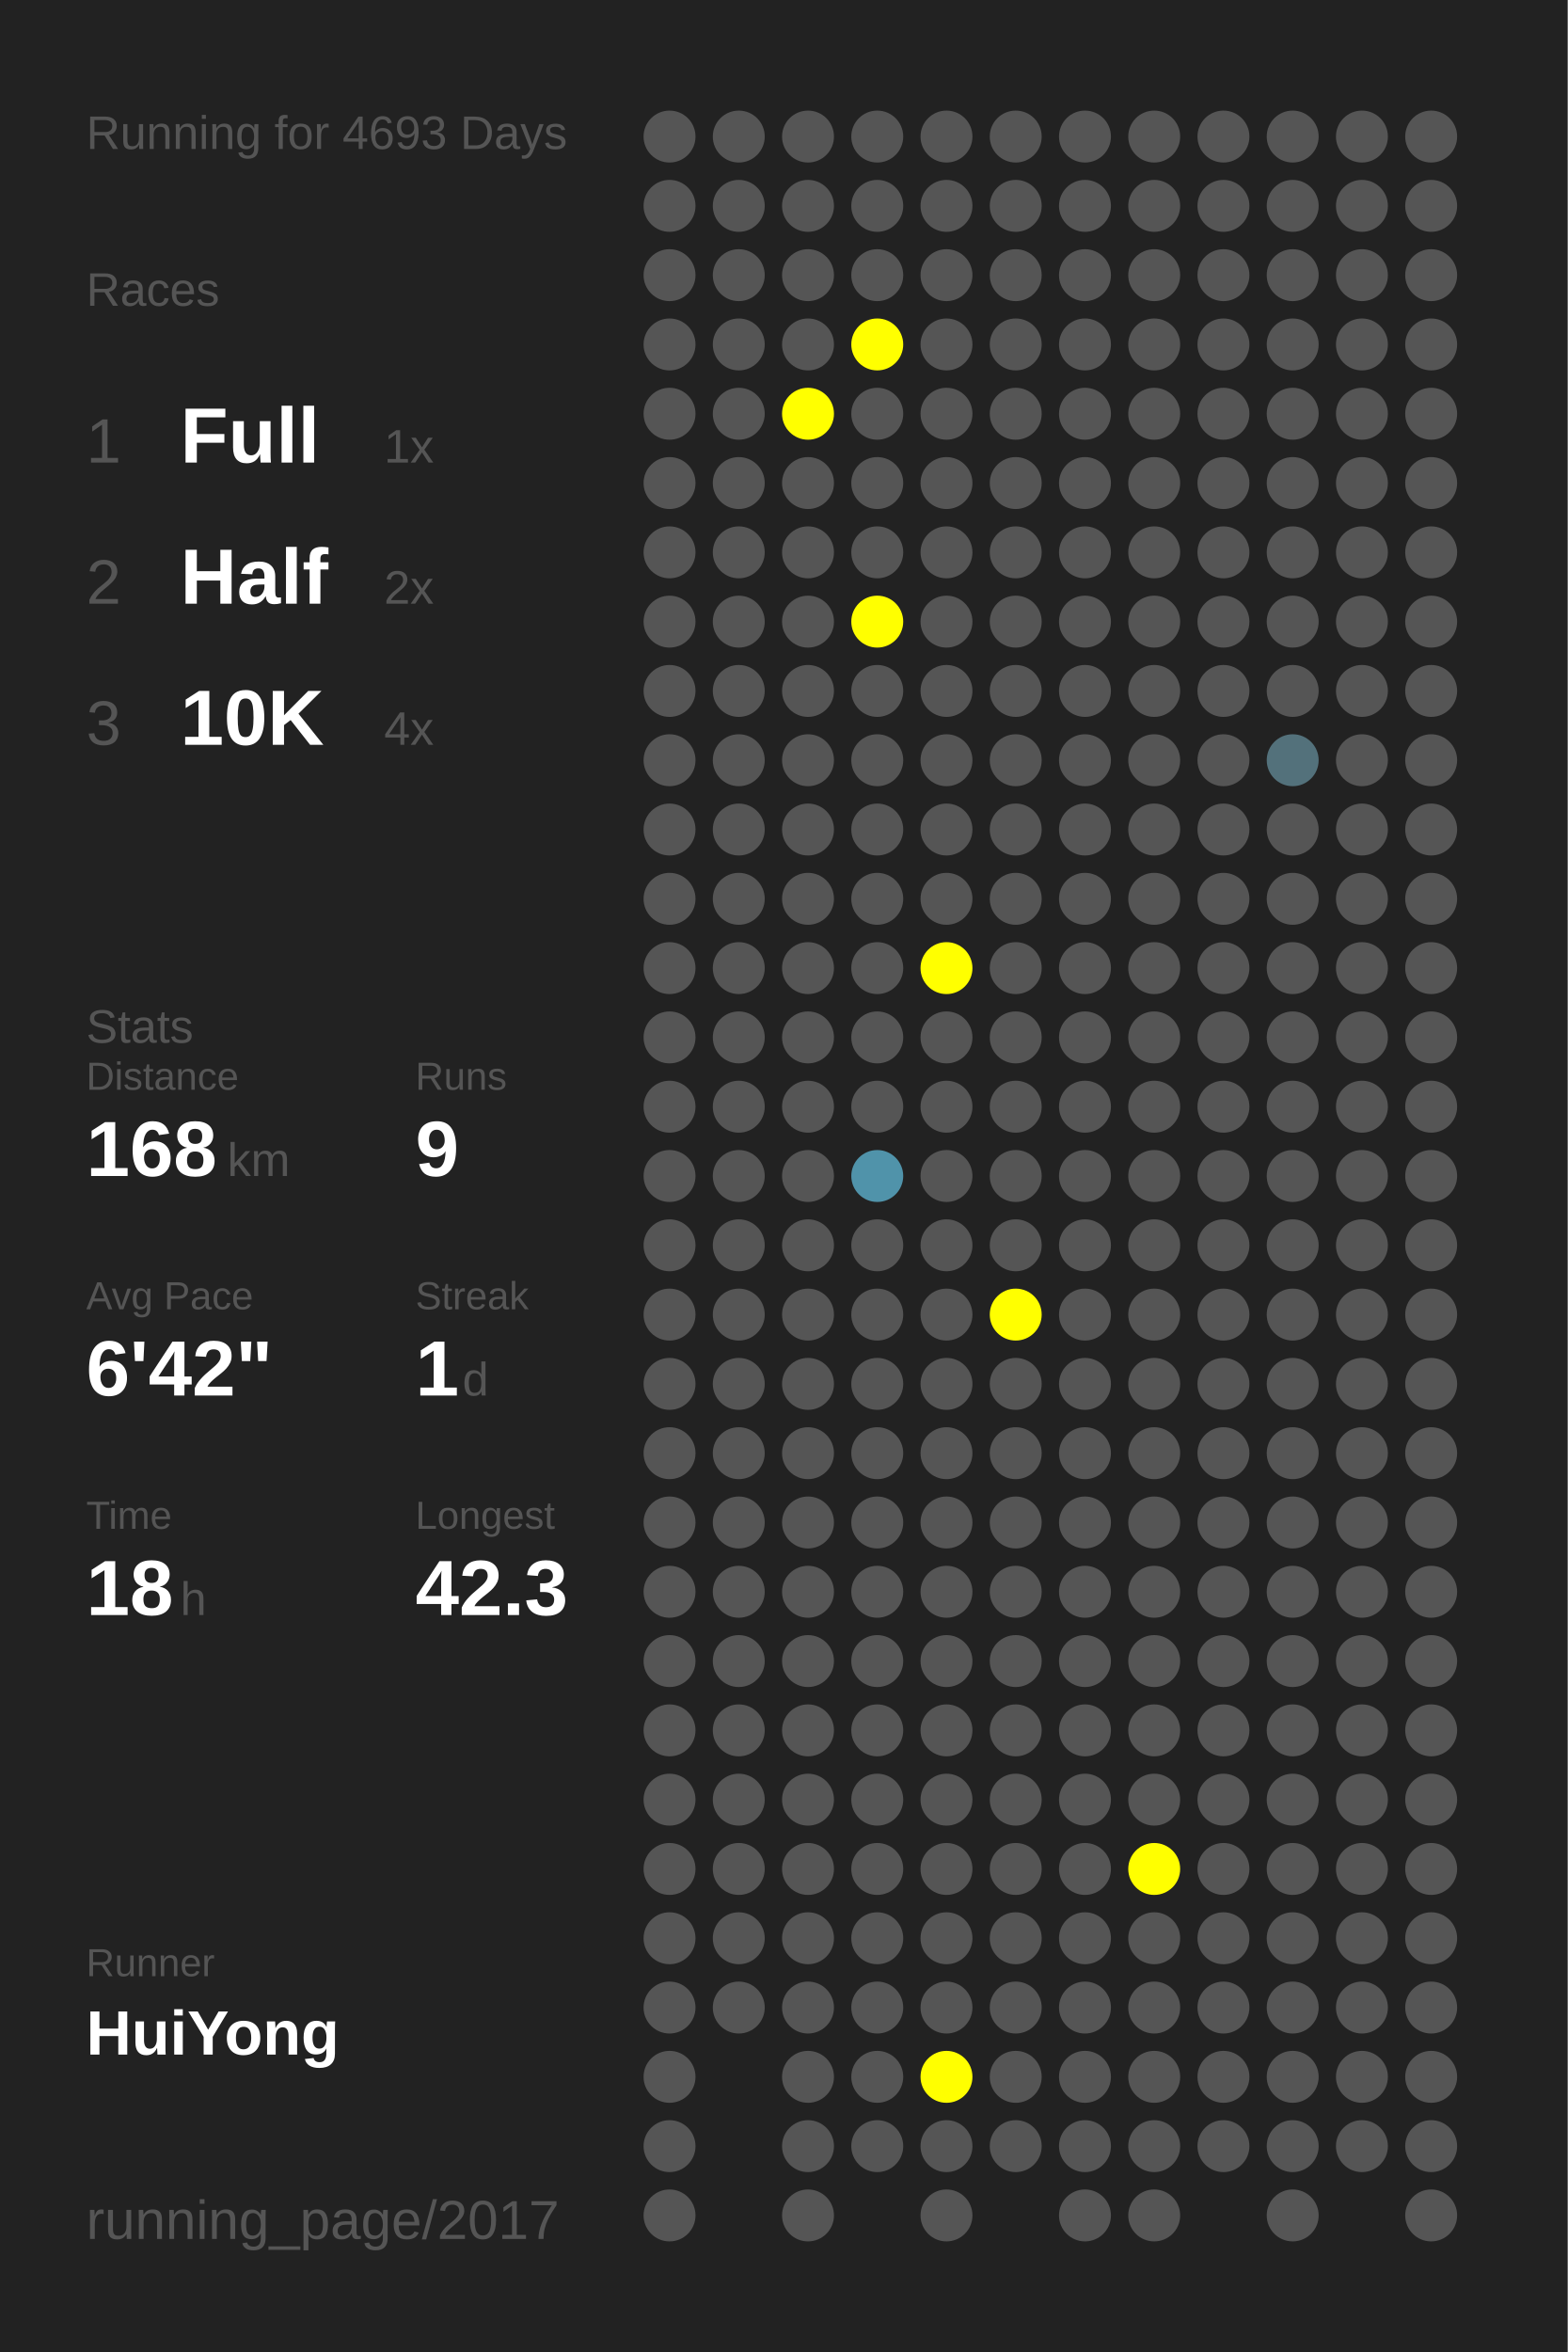
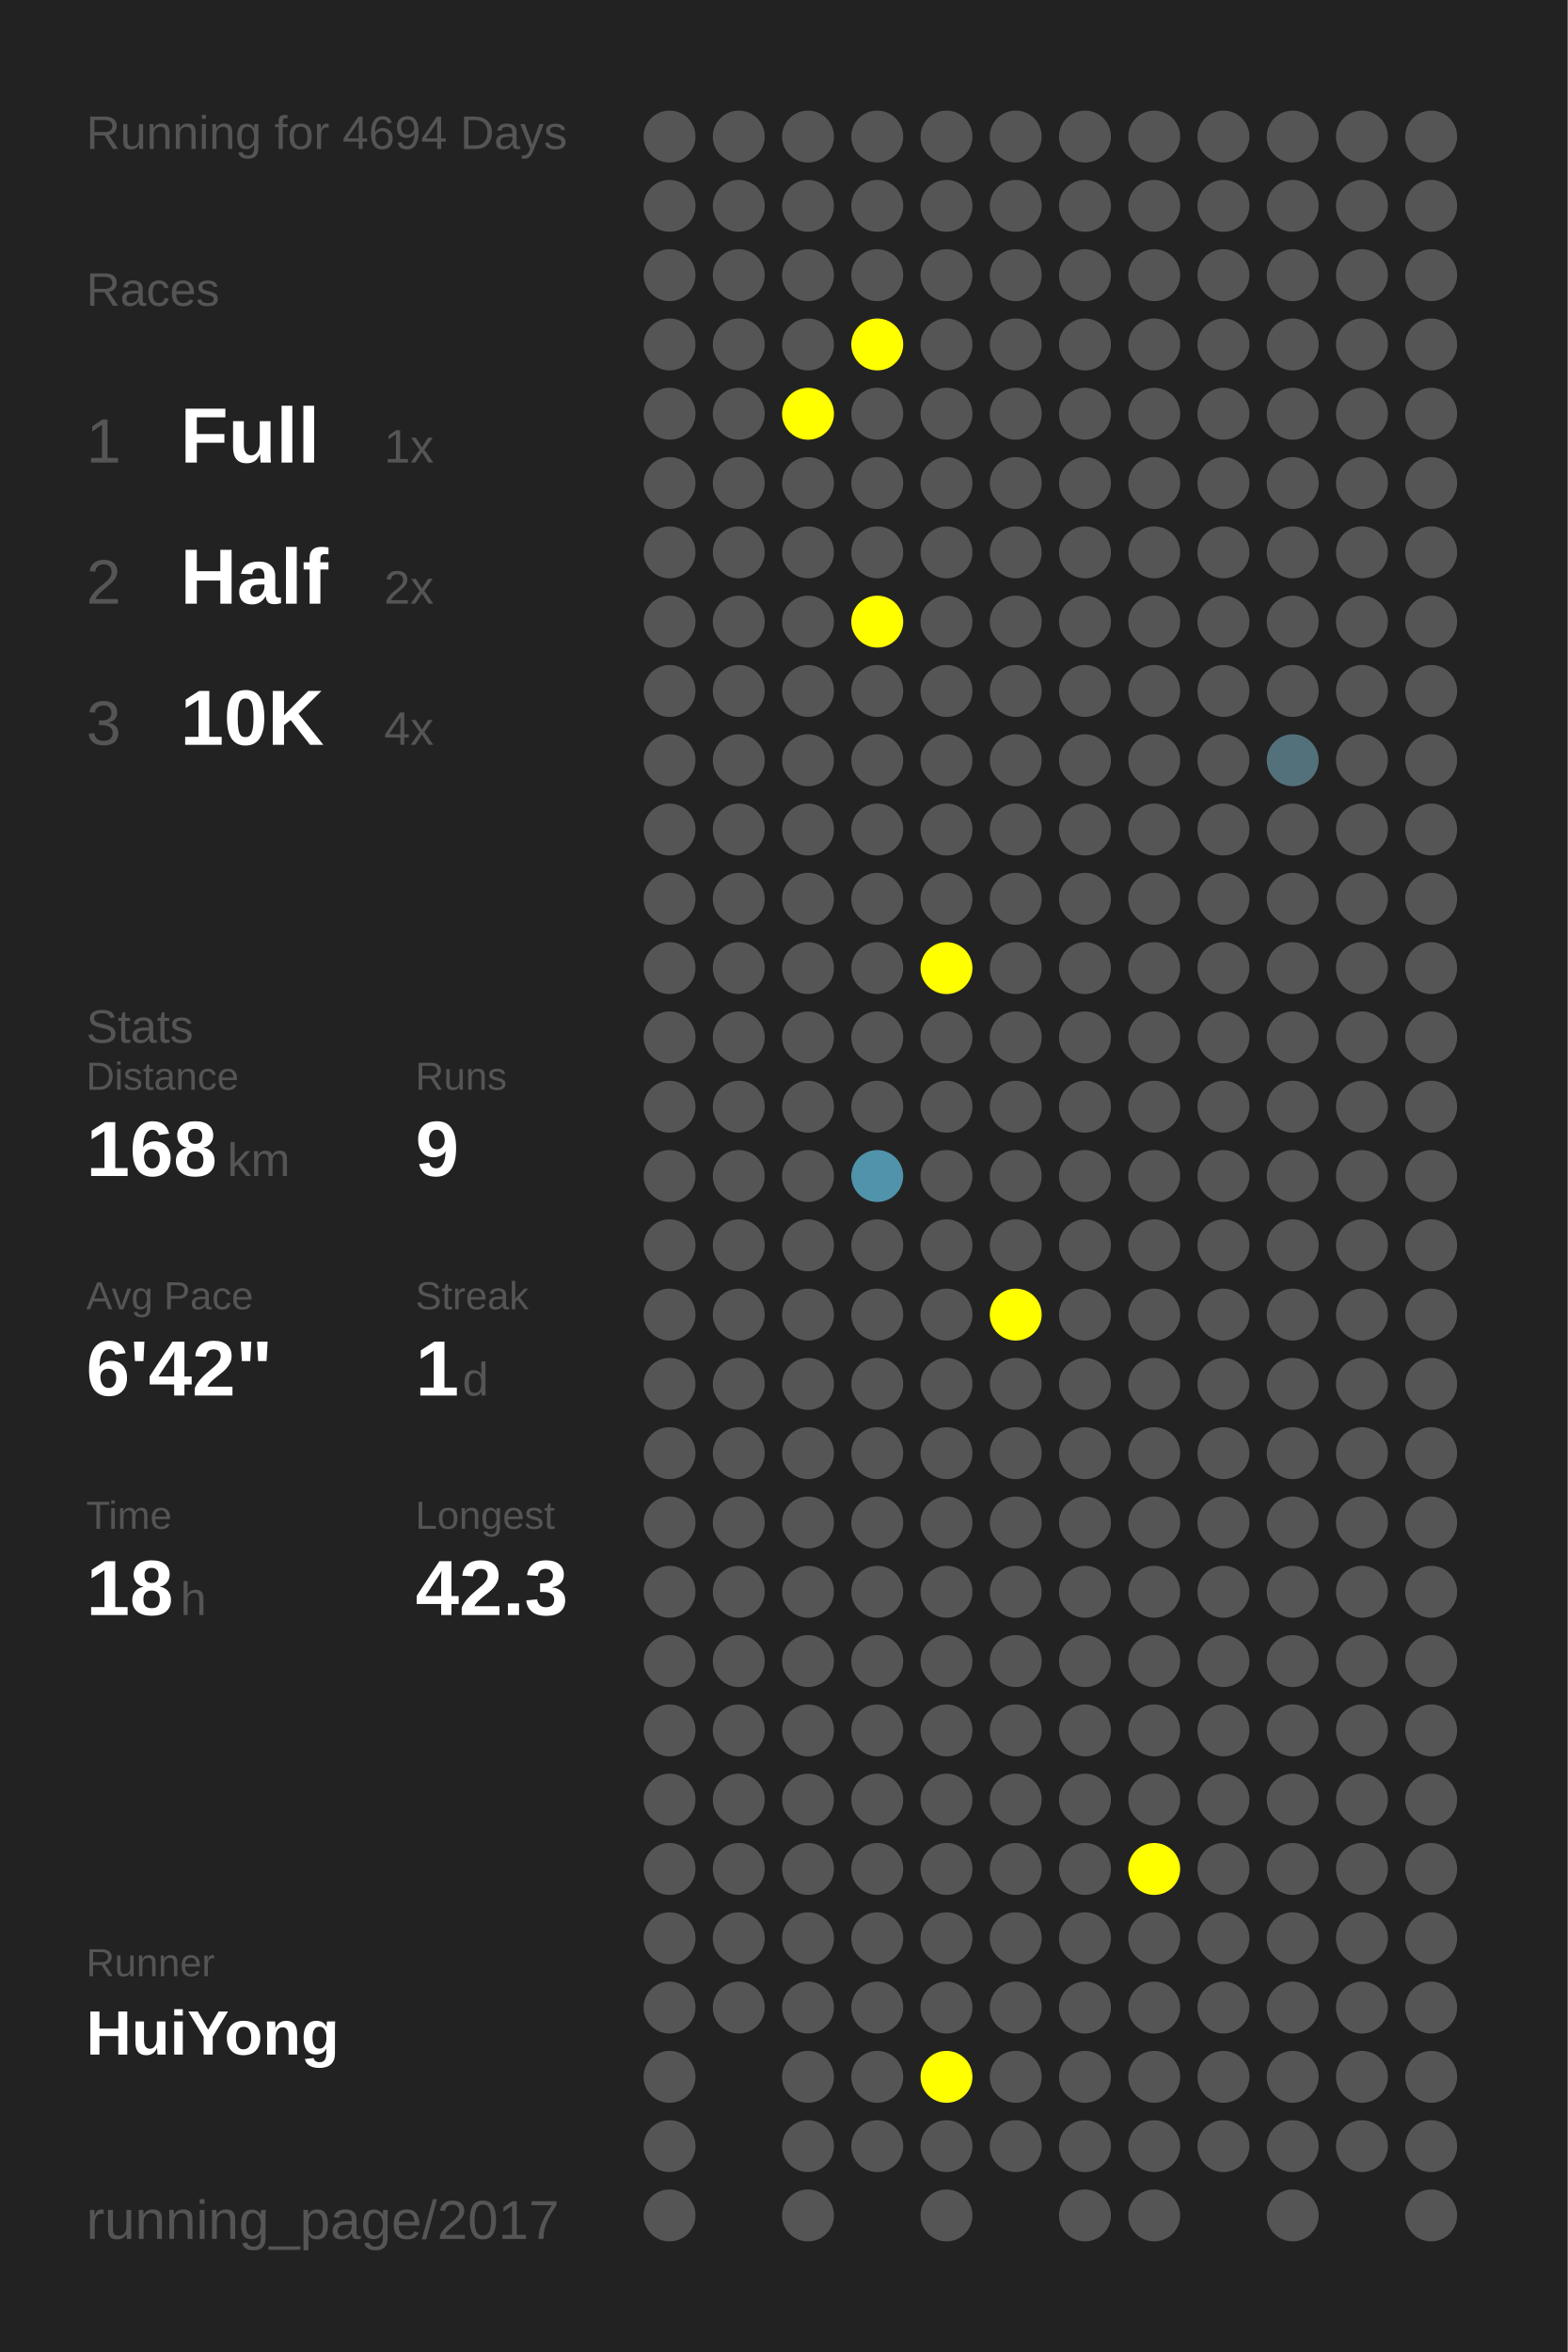
<svg xmlns="http://www.w3.org/2000/svg" baseProfile="full" height="300mm" version="1.1" viewBox="0,0,200,300" width="200mm">
  <defs />
  <rect fill="#222222" height="300" width="200" x="0" y="0" />
-   <text fill="#555555" style="font-size:6px; font-family:Arial;" x="11" y="19">Running for 4693 Days</text>
+   <text fill="#555555" style="font-size:6px; font-family:Arial;" x="11" y="19">Running for 4694 Days</text>
  <text fill="#555555" style="font-size:6px; font-family:Arial;" x="11" y="39">Races</text>
  <text fill="#555555" style="font-size:8px; font-family:Arial;" x="11" y="59">1</text>
  <text fill="#FFFFFF" style="font-size:10px; font-family:Arial; font-weight:bold;" x="23" y="59">Full</text>
  <text fill="#555555" style="font-size:6px; font-family:Arial;" x="49" y="59">1x</text>
  <text fill="#555555" style="font-size:8px; font-family:Arial;" x="11" y="77">2</text>
  <text fill="#FFFFFF" style="font-size:10px; font-family:Arial; font-weight:bold;" x="23" y="77">Half</text>
  <text fill="#555555" style="font-size:6px; font-family:Arial;" x="49" y="77">2x</text>
  <text fill="#555555" style="font-size:8px; font-family:Arial;" x="11" y="95">3</text>
  <text fill="#FFFFFF" style="font-size:10px; font-family:Arial; font-weight:bold;" x="23" y="95">10K</text>
  <text fill="#555555" style="font-size:6px; font-family:Arial;" x="49" y="95">4x</text>
  <text fill="#555555" style="font-size:6px; font-family:Arial;" x="11" y="133">Stats</text>
  <text fill="#555555" style="font-size:5px; font-family:Arial;" x="11" y="139">Distance</text>
  <text fill="#FFFFFF" style="font-size:10px; font-family:Arial; font-weight:bold;" x="11" y="150">168</text>
  <text fill="#555555" style="font-size:6px; font-family:Arial;" x="29" y="150">km</text>
  <text fill="#555555" style="font-size:5px; font-family:Arial;" x="53" y="139">Runs</text>
  <text fill="#FFFFFF" style="font-size:10px; font-family:Arial; font-weight:bold;" x="53" y="150">9</text>
  <text fill="#555555" style="font-size:5px; font-family:Arial;" x="11" y="167">Avg Pace</text>
  <text fill="#FFFFFF" style="font-size:10px; font-family:Arial; font-weight:bold;" x="11" y="178">6'42"</text>
  <text fill="#555555" style="font-size:5px; font-family:Arial;" x="53" y="167">Streak</text>
  <text fill="#FFFFFF" style="font-size:10px; font-family:Arial; font-weight:bold;" x="53" y="178">1</text>
  <text fill="#555555" style="font-size:6px; font-family:Arial;" x="59" y="178">d</text>
  <text fill="#555555" style="font-size:5px; font-family:Arial;" x="11" y="195">Time</text>
  <text fill="#FFFFFF" style="font-size:10px; font-family:Arial; font-weight:bold;" x="11" y="206">18</text>
  <text fill="#555555" style="font-size:6px; font-family:Arial;" x="23" y="206">h</text>
  <text fill="#555555" style="font-size:5px; font-family:Arial;" x="53" y="195">Longest</text>
  <text fill="#FFFFFF" style="font-size:10px; font-family:Arial; font-weight:bold;" x="53" y="206">42.3</text>
  <text fill="#555555" style="font-size:5px; font-family:Arial;" x="11" y="252.065">Runner</text>
  <text fill="#FFFFFF" style="font-size:8px; font-family:Arial; font-weight:bold;" x="11" y="262.065">HuiYong</text>
  <text fill="#555555" style="font-size:7px; font-family:Arial;" x="11" y="285.581">running_page/2017</text>
  <circle cx="85.417" cy="17.419" fill="#555555" r="3.312" />
  <circle cx="85.417" cy="26.258" fill="#555555" r="3.312" />
  <circle cx="85.417" cy="35.097" fill="#555555" r="3.312" />
  <circle cx="85.417" cy="43.935" fill="#555555" r="3.312" />
  <circle cx="85.417" cy="52.774" fill="#555555" r="3.312" />
  <circle cx="85.417" cy="61.613" fill="#555555" r="3.312" />
  <circle cx="85.417" cy="70.452" fill="#555555" r="3.312" />
  <circle cx="85.417" cy="79.29" fill="#555555" r="3.312" />
  <circle cx="85.417" cy="88.129" fill="#555555" r="3.312" />
  <circle cx="85.417" cy="96.968" fill="#555555" r="3.312" />
  <circle cx="85.417" cy="105.806" fill="#555555" r="3.312" />
  <circle cx="85.417" cy="114.645" fill="#555555" r="3.312" />
  <circle cx="85.417" cy="123.484" fill="#555555" r="3.312" />
  <circle cx="85.417" cy="132.323" fill="#555555" r="3.312" />
  <circle cx="85.417" cy="141.161" fill="#555555" r="3.312" />
  <circle cx="85.417" cy="150" fill="#555555" r="3.312" />
  <circle cx="85.417" cy="158.839" fill="#555555" r="3.312" />
  <circle cx="85.417" cy="167.677" fill="#555555" r="3.312" />
  <circle cx="85.417" cy="176.516" fill="#555555" r="3.312" />
  <circle cx="85.417" cy="185.355" fill="#555555" r="3.312" />
  <circle cx="85.417" cy="194.194" fill="#555555" r="3.312" />
  <circle cx="85.417" cy="203.032" fill="#555555" r="3.312" />
  <circle cx="85.417" cy="211.871" fill="#555555" r="3.312" />
  <circle cx="85.417" cy="220.71" fill="#555555" r="3.312" />
  <circle cx="85.417" cy="229.548" fill="#555555" r="3.312" />
  <circle cx="85.417" cy="238.387" fill="#555555" r="3.312" />
  <circle cx="85.417" cy="247.226" fill="#555555" r="3.312" />
  <circle cx="85.417" cy="256.065" fill="#555555" r="3.312" />
  <circle cx="85.417" cy="264.903" fill="#555555" r="3.312" />
  <circle cx="85.417" cy="273.742" fill="#555555" r="3.312" />
  <circle cx="85.417" cy="282.581" fill="#555555" r="3.312" />
  <circle cx="94.25" cy="17.419" fill="#555555" r="3.312" />
  <circle cx="94.25" cy="26.258" fill="#555555" r="3.312" />
  <circle cx="94.25" cy="35.097" fill="#555555" r="3.312" />
  <circle cx="94.25" cy="43.935" fill="#555555" r="3.312" />
  <circle cx="94.25" cy="52.774" fill="#555555" r="3.312" />
  <circle cx="94.25" cy="61.613" fill="#555555" r="3.312" />
  <circle cx="94.25" cy="70.452" fill="#555555" r="3.312" />
  <circle cx="94.25" cy="79.29" fill="#555555" r="3.312" />
  <circle cx="94.25" cy="88.129" fill="#555555" r="3.312" />
  <circle cx="94.25" cy="96.968" fill="#555555" r="3.312" />
  <circle cx="94.25" cy="105.806" fill="#555555" r="3.312" />
  <circle cx="94.25" cy="114.645" fill="#555555" r="3.312" />
  <circle cx="94.25" cy="123.484" fill="#555555" r="3.312" />
  <circle cx="94.25" cy="132.323" fill="#555555" r="3.312" />
  <circle cx="94.25" cy="141.161" fill="#555555" r="3.312" />
  <circle cx="94.25" cy="150" fill="#555555" r="3.312" />
  <circle cx="94.25" cy="158.839" fill="#555555" r="3.312" />
  <circle cx="94.25" cy="167.677" fill="#555555" r="3.312" />
  <circle cx="94.25" cy="176.516" fill="#555555" r="3.312" />
  <circle cx="94.25" cy="185.355" fill="#555555" r="3.312" />
  <circle cx="94.25" cy="194.194" fill="#555555" r="3.312" />
  <circle cx="94.25" cy="203.032" fill="#555555" r="3.312" />
  <circle cx="94.25" cy="211.871" fill="#555555" r="3.312" />
  <circle cx="94.25" cy="220.71" fill="#555555" r="3.312" />
  <circle cx="94.25" cy="229.548" fill="#555555" r="3.312" />
  <circle cx="94.25" cy="238.387" fill="#555555" r="3.312" />
  <circle cx="94.25" cy="247.226" fill="#555555" r="3.312" />
  <circle cx="94.25" cy="256.065" fill="#555555" r="3.312" />
  <circle cx="103.083" cy="17.419" fill="#555555" r="3.312" />
  <circle cx="103.083" cy="26.258" fill="#555555" r="3.312" />
  <circle cx="103.083" cy="35.097" fill="#555555" r="3.312" />
  <circle cx="103.083" cy="43.935" fill="#555555" r="3.312" />
  <circle cx="103.083" cy="52.774" fill="#FFFF00" r="3.312" />
  <circle cx="103.083" cy="61.613" fill="#555555" r="3.312" />
  <circle cx="103.083" cy="70.452" fill="#555555" r="3.312" />
  <circle cx="103.083" cy="79.29" fill="#555555" r="3.312" />
  <circle cx="103.083" cy="88.129" fill="#555555" r="3.312" />
  <circle cx="103.083" cy="96.968" fill="#555555" r="3.312" />
  <circle cx="103.083" cy="105.806" fill="#555555" r="3.312" />
  <circle cx="103.083" cy="114.645" fill="#555555" r="3.312" />
  <circle cx="103.083" cy="123.484" fill="#555555" r="3.312" />
  <circle cx="103.083" cy="132.323" fill="#555555" r="3.312" />
  <circle cx="103.083" cy="141.161" fill="#555555" r="3.312" />
  <circle cx="103.083" cy="150" fill="#555555" r="3.312" />
  <circle cx="103.083" cy="158.839" fill="#555555" r="3.312" />
  <circle cx="103.083" cy="167.677" fill="#555555" r="3.312" />
  <circle cx="103.083" cy="176.516" fill="#555555" r="3.312" />
  <circle cx="103.083" cy="185.355" fill="#555555" r="3.312" />
  <circle cx="103.083" cy="194.194" fill="#555555" r="3.312" />
  <circle cx="103.083" cy="203.032" fill="#555555" r="3.312" />
  <circle cx="103.083" cy="211.871" fill="#555555" r="3.312" />
  <circle cx="103.083" cy="220.71" fill="#555555" r="3.312" />
  <circle cx="103.083" cy="229.548" fill="#555555" r="3.312" />
  <circle cx="103.083" cy="238.387" fill="#555555" r="3.312" />
  <circle cx="103.083" cy="247.226" fill="#555555" r="3.312" />
  <circle cx="103.083" cy="256.065" fill="#555555" r="3.312" />
  <circle cx="103.083" cy="264.903" fill="#555555" r="3.312" />
  <circle cx="103.083" cy="273.742" fill="#555555" r="3.312" />
  <circle cx="103.083" cy="282.581" fill="#555555" r="3.312" />
  <circle cx="111.917" cy="17.419" fill="#555555" r="3.312" />
  <circle cx="111.917" cy="26.258" fill="#555555" r="3.312" />
  <circle cx="111.917" cy="35.097" fill="#555555" r="3.312" />
  <circle cx="111.917" cy="43.935" fill="#FFFF00" r="3.312" />
  <circle cx="111.917" cy="52.774" fill="#555555" r="3.312" />
  <circle cx="111.917" cy="61.613" fill="#555555" r="3.312" />
  <circle cx="111.917" cy="70.452" fill="#555555" r="3.312" />
  <circle cx="111.917" cy="79.29" fill="#FFFF00" r="3.312" />
  <circle cx="111.917" cy="88.129" fill="#555555" r="3.312" />
  <circle cx="111.917" cy="96.968" fill="#555555" r="3.312" />
  <circle cx="111.917" cy="105.806" fill="#555555" r="3.312" />
  <circle cx="111.917" cy="114.645" fill="#555555" r="3.312" />
  <circle cx="111.917" cy="123.484" fill="#555555" r="3.312" />
  <circle cx="111.917" cy="132.323" fill="#555555" r="3.312" />
  <circle cx="111.917" cy="141.161" fill="#555555" r="3.312" />
  <circle cx="111.917" cy="150" fill="#5093aa" r="3.312" />
  <circle cx="111.917" cy="158.839" fill="#555555" r="3.312" />
  <circle cx="111.917" cy="167.677" fill="#555555" r="3.312" />
  <circle cx="111.917" cy="176.516" fill="#555555" r="3.312" />
  <circle cx="111.917" cy="185.355" fill="#555555" r="3.312" />
  <circle cx="111.917" cy="194.194" fill="#555555" r="3.312" />
  <circle cx="111.917" cy="203.032" fill="#555555" r="3.312" />
  <circle cx="111.917" cy="211.871" fill="#555555" r="3.312" />
  <circle cx="111.917" cy="220.71" fill="#555555" r="3.312" />
  <circle cx="111.917" cy="229.548" fill="#555555" r="3.312" />
  <circle cx="111.917" cy="238.387" fill="#555555" r="3.312" />
  <circle cx="111.917" cy="247.226" fill="#555555" r="3.312" />
  <circle cx="111.917" cy="256.065" fill="#555555" r="3.312" />
  <circle cx="111.917" cy="264.903" fill="#555555" r="3.312" />
  <circle cx="111.917" cy="273.742" fill="#555555" r="3.312" />
  <circle cx="120.75" cy="17.419" fill="#555555" r="3.312" />
  <circle cx="120.75" cy="26.258" fill="#555555" r="3.312" />
  <circle cx="120.75" cy="35.097" fill="#555555" r="3.312" />
  <circle cx="120.75" cy="43.935" fill="#555555" r="3.312" />
  <circle cx="120.75" cy="52.774" fill="#555555" r="3.312" />
  <circle cx="120.75" cy="61.613" fill="#555555" r="3.312" />
  <circle cx="120.75" cy="70.452" fill="#555555" r="3.312" />
  <circle cx="120.75" cy="79.29" fill="#555555" r="3.312" />
  <circle cx="120.75" cy="88.129" fill="#555555" r="3.312" />
  <circle cx="120.75" cy="96.968" fill="#555555" r="3.312" />
  <circle cx="120.75" cy="105.806" fill="#555555" r="3.312" />
  <circle cx="120.75" cy="114.645" fill="#555555" r="3.312" />
  <circle cx="120.75" cy="123.484" fill="#FFFF00" r="3.312" />
  <circle cx="120.75" cy="132.323" fill="#555555" r="3.312" />
  <circle cx="120.75" cy="141.161" fill="#555555" r="3.312" />
  <circle cx="120.75" cy="150" fill="#555555" r="3.312" />
  <circle cx="120.75" cy="158.839" fill="#555555" r="3.312" />
  <circle cx="120.75" cy="167.677" fill="#555555" r="3.312" />
  <circle cx="120.75" cy="176.516" fill="#555555" r="3.312" />
  <circle cx="120.75" cy="185.355" fill="#555555" r="3.312" />
  <circle cx="120.75" cy="194.194" fill="#555555" r="3.312" />
  <circle cx="120.75" cy="203.032" fill="#555555" r="3.312" />
  <circle cx="120.75" cy="211.871" fill="#555555" r="3.312" />
  <circle cx="120.75" cy="220.71" fill="#555555" r="3.312" />
  <circle cx="120.75" cy="229.548" fill="#555555" r="3.312" />
  <circle cx="120.75" cy="238.387" fill="#555555" r="3.312" />
  <circle cx="120.75" cy="247.226" fill="#555555" r="3.312" />
  <circle cx="120.75" cy="256.065" fill="#555555" r="3.312" />
  <circle cx="120.75" cy="264.903" fill="#FFFF00" r="3.312" />
  <circle cx="120.75" cy="273.742" fill="#555555" r="3.312" />
  <circle cx="120.75" cy="282.581" fill="#555555" r="3.312" />
  <circle cx="129.583" cy="17.419" fill="#555555" r="3.312" />
  <circle cx="129.583" cy="26.258" fill="#555555" r="3.312" />
  <circle cx="129.583" cy="35.097" fill="#555555" r="3.312" />
  <circle cx="129.583" cy="43.935" fill="#555555" r="3.312" />
  <circle cx="129.583" cy="52.774" fill="#555555" r="3.312" />
  <circle cx="129.583" cy="61.613" fill="#555555" r="3.312" />
  <circle cx="129.583" cy="70.452" fill="#555555" r="3.312" />
  <circle cx="129.583" cy="79.29" fill="#555555" r="3.312" />
  <circle cx="129.583" cy="88.129" fill="#555555" r="3.312" />
  <circle cx="129.583" cy="96.968" fill="#555555" r="3.312" />
  <circle cx="129.583" cy="105.806" fill="#555555" r="3.312" />
  <circle cx="129.583" cy="114.645" fill="#555555" r="3.312" />
  <circle cx="129.583" cy="123.484" fill="#555555" r="3.312" />
  <circle cx="129.583" cy="132.323" fill="#555555" r="3.312" />
  <circle cx="129.583" cy="141.161" fill="#555555" r="3.312" />
  <circle cx="129.583" cy="150" fill="#555555" r="3.312" />
  <circle cx="129.583" cy="158.839" fill="#555555" r="3.312" />
  <circle cx="129.583" cy="167.677" fill="#FFFF00" r="3.312" />
  <circle cx="129.583" cy="176.516" fill="#555555" r="3.312" />
  <circle cx="129.583" cy="185.355" fill="#555555" r="3.312" />
  <circle cx="129.583" cy="194.194" fill="#555555" r="3.312" />
  <circle cx="129.583" cy="203.032" fill="#555555" r="3.312" />
  <circle cx="129.583" cy="211.871" fill="#555555" r="3.312" />
  <circle cx="129.583" cy="220.71" fill="#555555" r="3.312" />
  <circle cx="129.583" cy="229.548" fill="#555555" r="3.312" />
  <circle cx="129.583" cy="238.387" fill="#555555" r="3.312" />
  <circle cx="129.583" cy="247.226" fill="#555555" r="3.312" />
  <circle cx="129.583" cy="256.065" fill="#555555" r="3.312" />
  <circle cx="129.583" cy="264.903" fill="#555555" r="3.312" />
  <circle cx="129.583" cy="273.742" fill="#555555" r="3.312" />
  <circle cx="138.417" cy="17.419" fill="#555555" r="3.312" />
  <circle cx="138.417" cy="26.258" fill="#555555" r="3.312" />
  <circle cx="138.417" cy="35.097" fill="#555555" r="3.312" />
  <circle cx="138.417" cy="43.935" fill="#555555" r="3.312" />
  <circle cx="138.417" cy="52.774" fill="#555555" r="3.312" />
  <circle cx="138.417" cy="61.613" fill="#555555" r="3.312" />
  <circle cx="138.417" cy="70.452" fill="#555555" r="3.312" />
  <circle cx="138.417" cy="79.29" fill="#555555" r="3.312" />
  <circle cx="138.417" cy="88.129" fill="#555555" r="3.312" />
  <circle cx="138.417" cy="96.968" fill="#555555" r="3.312" />
  <circle cx="138.417" cy="105.806" fill="#555555" r="3.312" />
  <circle cx="138.417" cy="114.645" fill="#555555" r="3.312" />
  <circle cx="138.417" cy="123.484" fill="#555555" r="3.312" />
  <circle cx="138.417" cy="132.323" fill="#555555" r="3.312" />
  <circle cx="138.417" cy="141.161" fill="#555555" r="3.312" />
  <circle cx="138.417" cy="150" fill="#555555" r="3.312" />
  <circle cx="138.417" cy="158.839" fill="#555555" r="3.312" />
  <circle cx="138.417" cy="167.677" fill="#555555" r="3.312" />
  <circle cx="138.417" cy="176.516" fill="#555555" r="3.312" />
  <circle cx="138.417" cy="185.355" fill="#555555" r="3.312" />
  <circle cx="138.417" cy="194.194" fill="#555555" r="3.312" />
  <circle cx="138.417" cy="203.032" fill="#555555" r="3.312" />
  <circle cx="138.417" cy="211.871" fill="#555555" r="3.312" />
  <circle cx="138.417" cy="220.71" fill="#555555" r="3.312" />
  <circle cx="138.417" cy="229.548" fill="#555555" r="3.312" />
  <circle cx="138.417" cy="238.387" fill="#555555" r="3.312" />
  <circle cx="138.417" cy="247.226" fill="#555555" r="3.312" />
  <circle cx="138.417" cy="256.065" fill="#555555" r="3.312" />
  <circle cx="138.417" cy="264.903" fill="#555555" r="3.312" />
  <circle cx="138.417" cy="273.742" fill="#555555" r="3.312" />
  <circle cx="138.417" cy="282.581" fill="#555555" r="3.312" />
  <circle cx="147.25" cy="17.419" fill="#555555" r="3.312" />
  <circle cx="147.25" cy="26.258" fill="#555555" r="3.312" />
  <circle cx="147.25" cy="35.097" fill="#555555" r="3.312" />
  <circle cx="147.25" cy="43.935" fill="#555555" r="3.312" />
  <circle cx="147.25" cy="52.774" fill="#555555" r="3.312" />
  <circle cx="147.25" cy="61.613" fill="#555555" r="3.312" />
  <circle cx="147.25" cy="70.452" fill="#555555" r="3.312" />
  <circle cx="147.25" cy="79.29" fill="#555555" r="3.312" />
  <circle cx="147.25" cy="88.129" fill="#555555" r="3.312" />
  <circle cx="147.25" cy="96.968" fill="#555555" r="3.312" />
  <circle cx="147.25" cy="105.806" fill="#555555" r="3.312" />
  <circle cx="147.25" cy="114.645" fill="#555555" r="3.312" />
  <circle cx="147.25" cy="123.484" fill="#555555" r="3.312" />
  <circle cx="147.25" cy="132.323" fill="#555555" r="3.312" />
  <circle cx="147.25" cy="141.161" fill="#555555" r="3.312" />
  <circle cx="147.25" cy="150" fill="#555555" r="3.312" />
  <circle cx="147.25" cy="158.839" fill="#555555" r="3.312" />
  <circle cx="147.25" cy="167.677" fill="#555555" r="3.312" />
  <circle cx="147.25" cy="176.516" fill="#555555" r="3.312" />
  <circle cx="147.25" cy="185.355" fill="#555555" r="3.312" />
  <circle cx="147.25" cy="194.194" fill="#555555" r="3.312" />
  <circle cx="147.25" cy="203.032" fill="#555555" r="3.312" />
  <circle cx="147.25" cy="211.871" fill="#555555" r="3.312" />
  <circle cx="147.25" cy="220.71" fill="#555555" r="3.312" />
  <circle cx="147.25" cy="229.548" fill="#555555" r="3.312" />
  <circle cx="147.25" cy="238.387" fill="#FFFF00" r="3.312" />
  <circle cx="147.25" cy="247.226" fill="#555555" r="3.312" />
  <circle cx="147.25" cy="256.065" fill="#555555" r="3.312" />
  <circle cx="147.25" cy="264.903" fill="#555555" r="3.312" />
  <circle cx="147.25" cy="273.742" fill="#555555" r="3.312" />
  <circle cx="147.25" cy="282.581" fill="#555555" r="3.312" />
  <circle cx="156.083" cy="17.419" fill="#555555" r="3.312" />
  <circle cx="156.083" cy="26.258" fill="#555555" r="3.312" />
  <circle cx="156.083" cy="35.097" fill="#555555" r="3.312" />
  <circle cx="156.083" cy="43.935" fill="#555555" r="3.312" />
  <circle cx="156.083" cy="52.774" fill="#555555" r="3.312" />
  <circle cx="156.083" cy="61.613" fill="#555555" r="3.312" />
  <circle cx="156.083" cy="70.452" fill="#555555" r="3.312" />
  <circle cx="156.083" cy="79.29" fill="#555555" r="3.312" />
  <circle cx="156.083" cy="88.129" fill="#555555" r="3.312" />
  <circle cx="156.083" cy="96.968" fill="#555555" r="3.312" />
  <circle cx="156.083" cy="105.806" fill="#555555" r="3.312" />
  <circle cx="156.083" cy="114.645" fill="#555555" r="3.312" />
  <circle cx="156.083" cy="123.484" fill="#555555" r="3.312" />
  <circle cx="156.083" cy="132.323" fill="#555555" r="3.312" />
  <circle cx="156.083" cy="141.161" fill="#555555" r="3.312" />
  <circle cx="156.083" cy="150" fill="#555555" r="3.312" />
  <circle cx="156.083" cy="158.839" fill="#555555" r="3.312" />
  <circle cx="156.083" cy="167.677" fill="#555555" r="3.312" />
  <circle cx="156.083" cy="176.516" fill="#555555" r="3.312" />
  <circle cx="156.083" cy="185.355" fill="#555555" r="3.312" />
  <circle cx="156.083" cy="194.194" fill="#555555" r="3.312" />
  <circle cx="156.083" cy="203.032" fill="#555555" r="3.312" />
  <circle cx="156.083" cy="211.871" fill="#555555" r="3.312" />
  <circle cx="156.083" cy="220.71" fill="#555555" r="3.312" />
  <circle cx="156.083" cy="229.548" fill="#555555" r="3.312" />
  <circle cx="156.083" cy="238.387" fill="#555555" r="3.312" />
  <circle cx="156.083" cy="247.226" fill="#555555" r="3.312" />
  <circle cx="156.083" cy="256.065" fill="#555555" r="3.312" />
  <circle cx="156.083" cy="264.903" fill="#555555" r="3.312" />
  <circle cx="156.083" cy="273.742" fill="#555555" r="3.312" />
  <circle cx="164.917" cy="17.419" fill="#555555" r="3.312" />
  <circle cx="164.917" cy="26.258" fill="#555555" r="3.312" />
  <circle cx="164.917" cy="35.097" fill="#555555" r="3.312" />
  <circle cx="164.917" cy="43.935" fill="#555555" r="3.312" />
  <circle cx="164.917" cy="52.774" fill="#555555" r="3.312" />
  <circle cx="164.917" cy="61.613" fill="#555555" r="3.312" />
  <circle cx="164.917" cy="70.452" fill="#555555" r="3.312" />
  <circle cx="164.917" cy="79.29" fill="#555555" r="3.312" />
  <circle cx="164.917" cy="88.129" fill="#555555" r="3.312" />
  <circle cx="164.917" cy="96.968" fill="#53717b" r="3.312" />
  <circle cx="164.917" cy="105.806" fill="#555555" r="3.312" />
  <circle cx="164.917" cy="114.645" fill="#555555" r="3.312" />
  <circle cx="164.917" cy="123.484" fill="#555555" r="3.312" />
  <circle cx="164.917" cy="132.323" fill="#555555" r="3.312" />
  <circle cx="164.917" cy="141.161" fill="#555555" r="3.312" />
  <circle cx="164.917" cy="150" fill="#555555" r="3.312" />
  <circle cx="164.917" cy="158.839" fill="#555555" r="3.312" />
  <circle cx="164.917" cy="167.677" fill="#555555" r="3.312" />
  <circle cx="164.917" cy="176.516" fill="#555555" r="3.312" />
  <circle cx="164.917" cy="185.355" fill="#555555" r="3.312" />
  <circle cx="164.917" cy="194.194" fill="#555555" r="3.312" />
  <circle cx="164.917" cy="203.032" fill="#555555" r="3.312" />
  <circle cx="164.917" cy="211.871" fill="#555555" r="3.312" />
  <circle cx="164.917" cy="220.71" fill="#555555" r="3.312" />
  <circle cx="164.917" cy="229.548" fill="#555555" r="3.312" />
  <circle cx="164.917" cy="238.387" fill="#555555" r="3.312" />
  <circle cx="164.917" cy="247.226" fill="#555555" r="3.312" />
  <circle cx="164.917" cy="256.065" fill="#555555" r="3.312" />
  <circle cx="164.917" cy="264.903" fill="#555555" r="3.312" />
  <circle cx="164.917" cy="273.742" fill="#555555" r="3.312" />
  <circle cx="164.917" cy="282.581" fill="#555555" r="3.312" />
  <circle cx="173.75" cy="17.419" fill="#555555" r="3.312" />
  <circle cx="173.75" cy="26.258" fill="#555555" r="3.312" />
  <circle cx="173.75" cy="35.097" fill="#555555" r="3.312" />
  <circle cx="173.75" cy="43.935" fill="#555555" r="3.312" />
  <circle cx="173.75" cy="52.774" fill="#555555" r="3.312" />
  <circle cx="173.75" cy="61.613" fill="#555555" r="3.312" />
  <circle cx="173.75" cy="70.452" fill="#555555" r="3.312" />
  <circle cx="173.75" cy="79.29" fill="#555555" r="3.312" />
  <circle cx="173.75" cy="88.129" fill="#555555" r="3.312" />
  <circle cx="173.75" cy="96.968" fill="#555555" r="3.312" />
  <circle cx="173.75" cy="105.806" fill="#555555" r="3.312" />
  <circle cx="173.75" cy="114.645" fill="#555555" r="3.312" />
  <circle cx="173.75" cy="123.484" fill="#555555" r="3.312" />
  <circle cx="173.75" cy="132.323" fill="#555555" r="3.312" />
  <circle cx="173.75" cy="141.161" fill="#555555" r="3.312" />
  <circle cx="173.75" cy="150" fill="#555555" r="3.312" />
  <circle cx="173.75" cy="158.839" fill="#555555" r="3.312" />
  <circle cx="173.75" cy="167.677" fill="#555555" r="3.312" />
  <circle cx="173.75" cy="176.516" fill="#555555" r="3.312" />
  <circle cx="173.75" cy="185.355" fill="#555555" r="3.312" />
  <circle cx="173.75" cy="194.194" fill="#555555" r="3.312" />
  <circle cx="173.75" cy="203.032" fill="#555555" r="3.312" />
  <circle cx="173.75" cy="211.871" fill="#555555" r="3.312" />
  <circle cx="173.75" cy="220.71" fill="#555555" r="3.312" />
  <circle cx="173.75" cy="229.548" fill="#555555" r="3.312" />
  <circle cx="173.75" cy="238.387" fill="#555555" r="3.312" />
  <circle cx="173.75" cy="247.226" fill="#555555" r="3.312" />
  <circle cx="173.75" cy="256.065" fill="#555555" r="3.312" />
  <circle cx="173.75" cy="264.903" fill="#555555" r="3.312" />
  <circle cx="173.75" cy="273.742" fill="#555555" r="3.312" />
  <circle cx="182.583" cy="17.419" fill="#555555" r="3.312" />
  <circle cx="182.583" cy="26.258" fill="#555555" r="3.312" />
  <circle cx="182.583" cy="35.097" fill="#555555" r="3.312" />
  <circle cx="182.583" cy="43.935" fill="#555555" r="3.312" />
  <circle cx="182.583" cy="52.774" fill="#555555" r="3.312" />
  <circle cx="182.583" cy="61.613" fill="#555555" r="3.312" />
  <circle cx="182.583" cy="70.452" fill="#555555" r="3.312" />
  <circle cx="182.583" cy="79.29" fill="#555555" r="3.312" />
  <circle cx="182.583" cy="88.129" fill="#555555" r="3.312" />
  <circle cx="182.583" cy="96.968" fill="#555555" r="3.312" />
  <circle cx="182.583" cy="105.806" fill="#555555" r="3.312" />
  <circle cx="182.583" cy="114.645" fill="#555555" r="3.312" />
  <circle cx="182.583" cy="123.484" fill="#555555" r="3.312" />
  <circle cx="182.583" cy="132.323" fill="#555555" r="3.312" />
  <circle cx="182.583" cy="141.161" fill="#555555" r="3.312" />
  <circle cx="182.583" cy="150" fill="#555555" r="3.312" />
  <circle cx="182.583" cy="158.839" fill="#555555" r="3.312" />
  <circle cx="182.583" cy="167.677" fill="#555555" r="3.312" />
  <circle cx="182.583" cy="176.516" fill="#555555" r="3.312" />
  <circle cx="182.583" cy="185.355" fill="#555555" r="3.312" />
  <circle cx="182.583" cy="194.194" fill="#555555" r="3.312" />
  <circle cx="182.583" cy="203.032" fill="#555555" r="3.312" />
  <circle cx="182.583" cy="211.871" fill="#555555" r="3.312" />
  <circle cx="182.583" cy="220.71" fill="#555555" r="3.312" />
  <circle cx="182.583" cy="229.548" fill="#555555" r="3.312" />
  <circle cx="182.583" cy="238.387" fill="#555555" r="3.312" />
  <circle cx="182.583" cy="247.226" fill="#555555" r="3.312" />
  <circle cx="182.583" cy="256.065" fill="#555555" r="3.312" />
  <circle cx="182.583" cy="264.903" fill="#555555" r="3.312" />
  <circle cx="182.583" cy="273.742" fill="#555555" r="3.312" />
  <circle cx="182.583" cy="282.581" fill="#555555" r="3.312" />
</svg>
